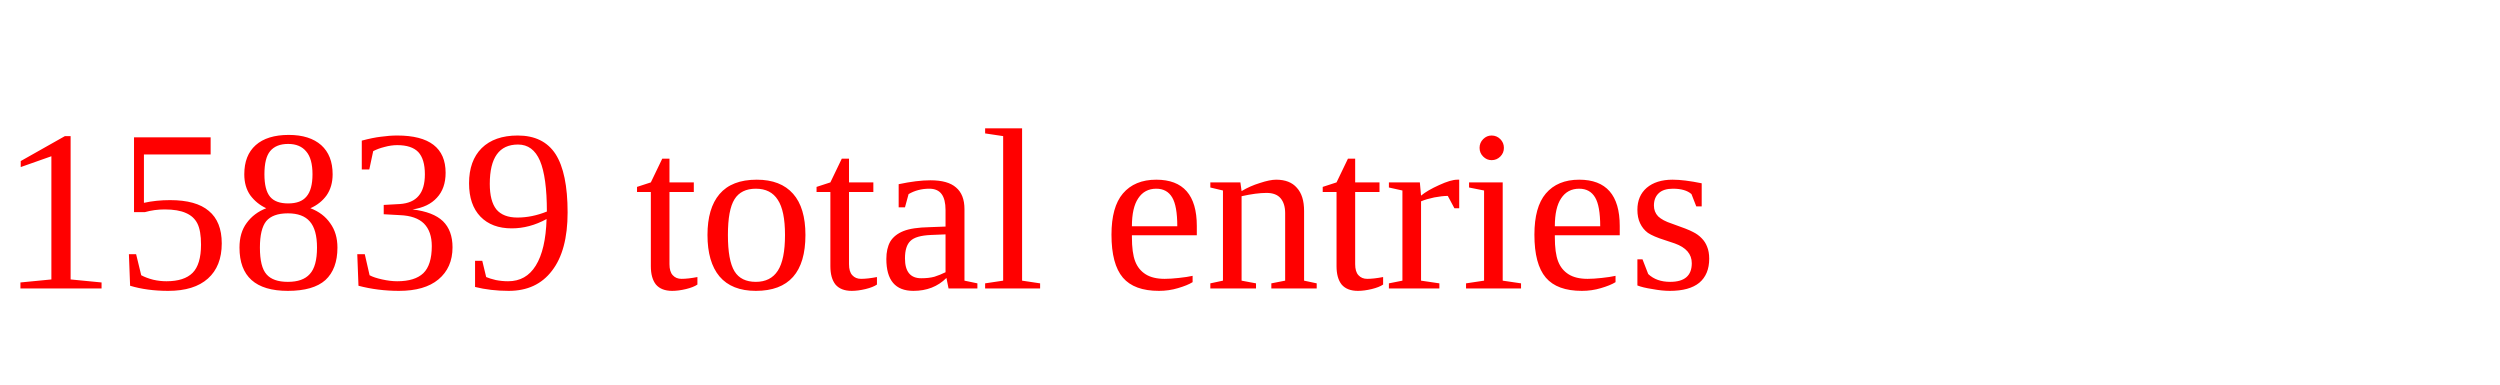
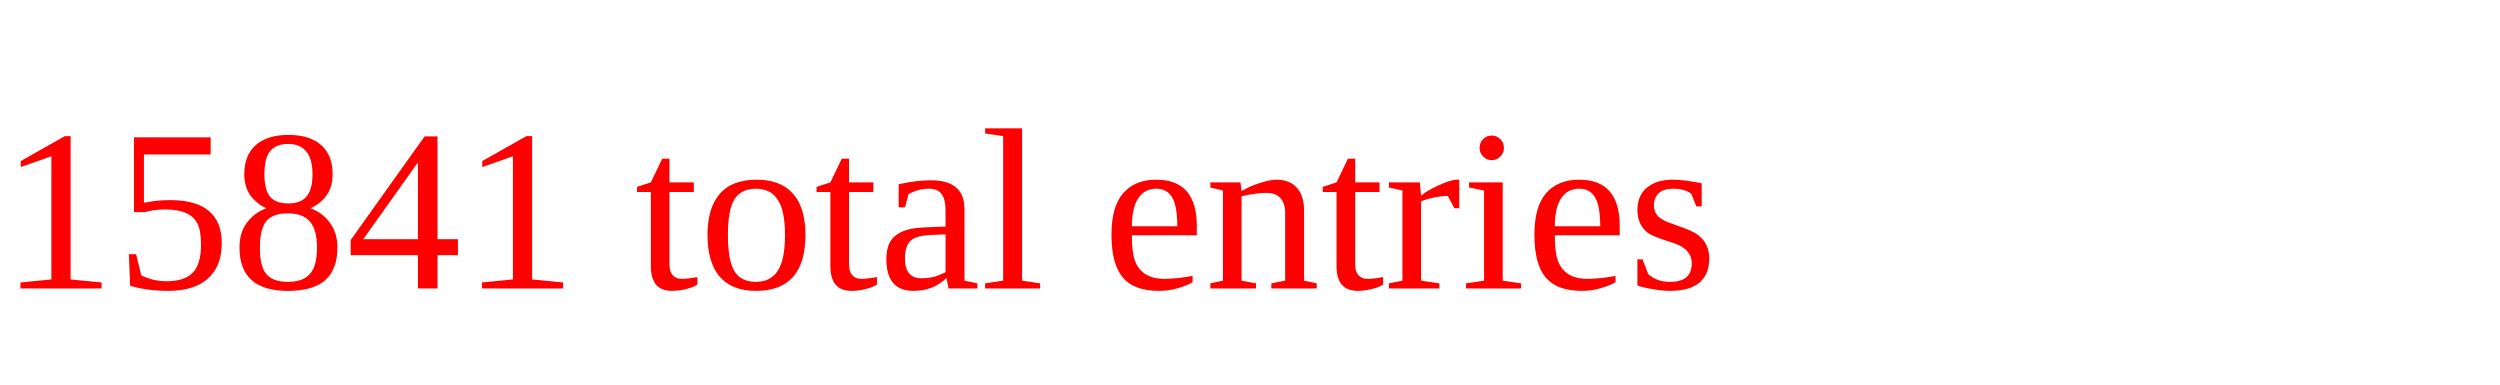
<svg xmlns="http://www.w3.org/2000/svg" height="20" width="130" version="1.1">
-   <text x="0" y="15" fill="red">15839 total entries</text>
+   <text x="0" y="15" fill="red">15841 total entries</text>
</svg>
